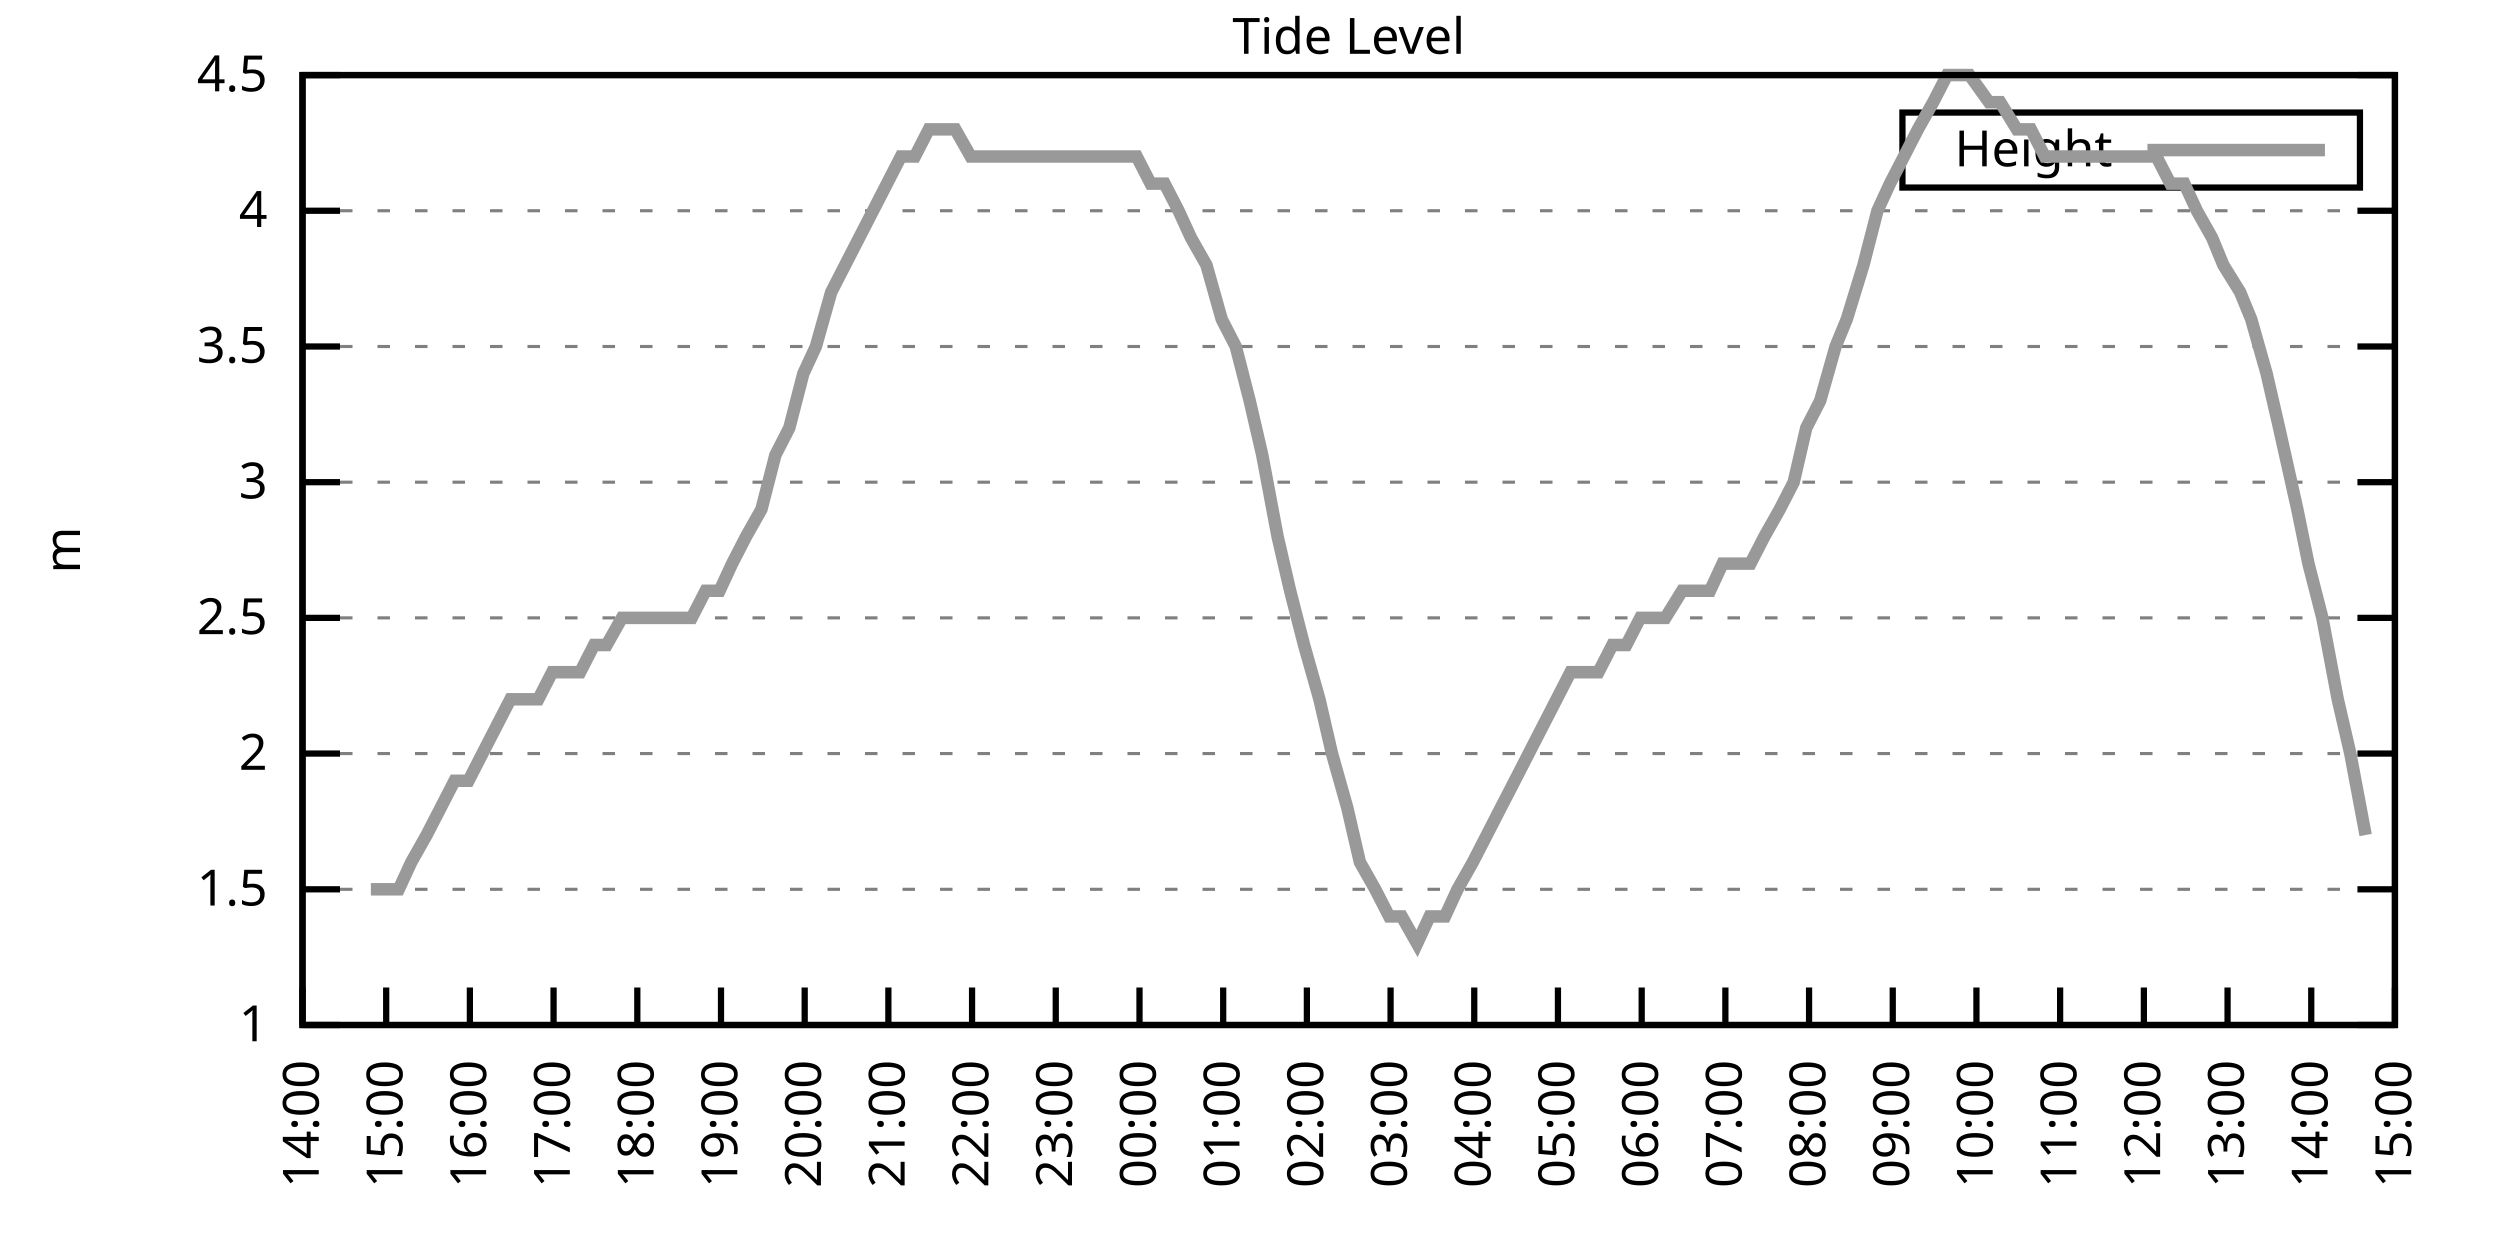
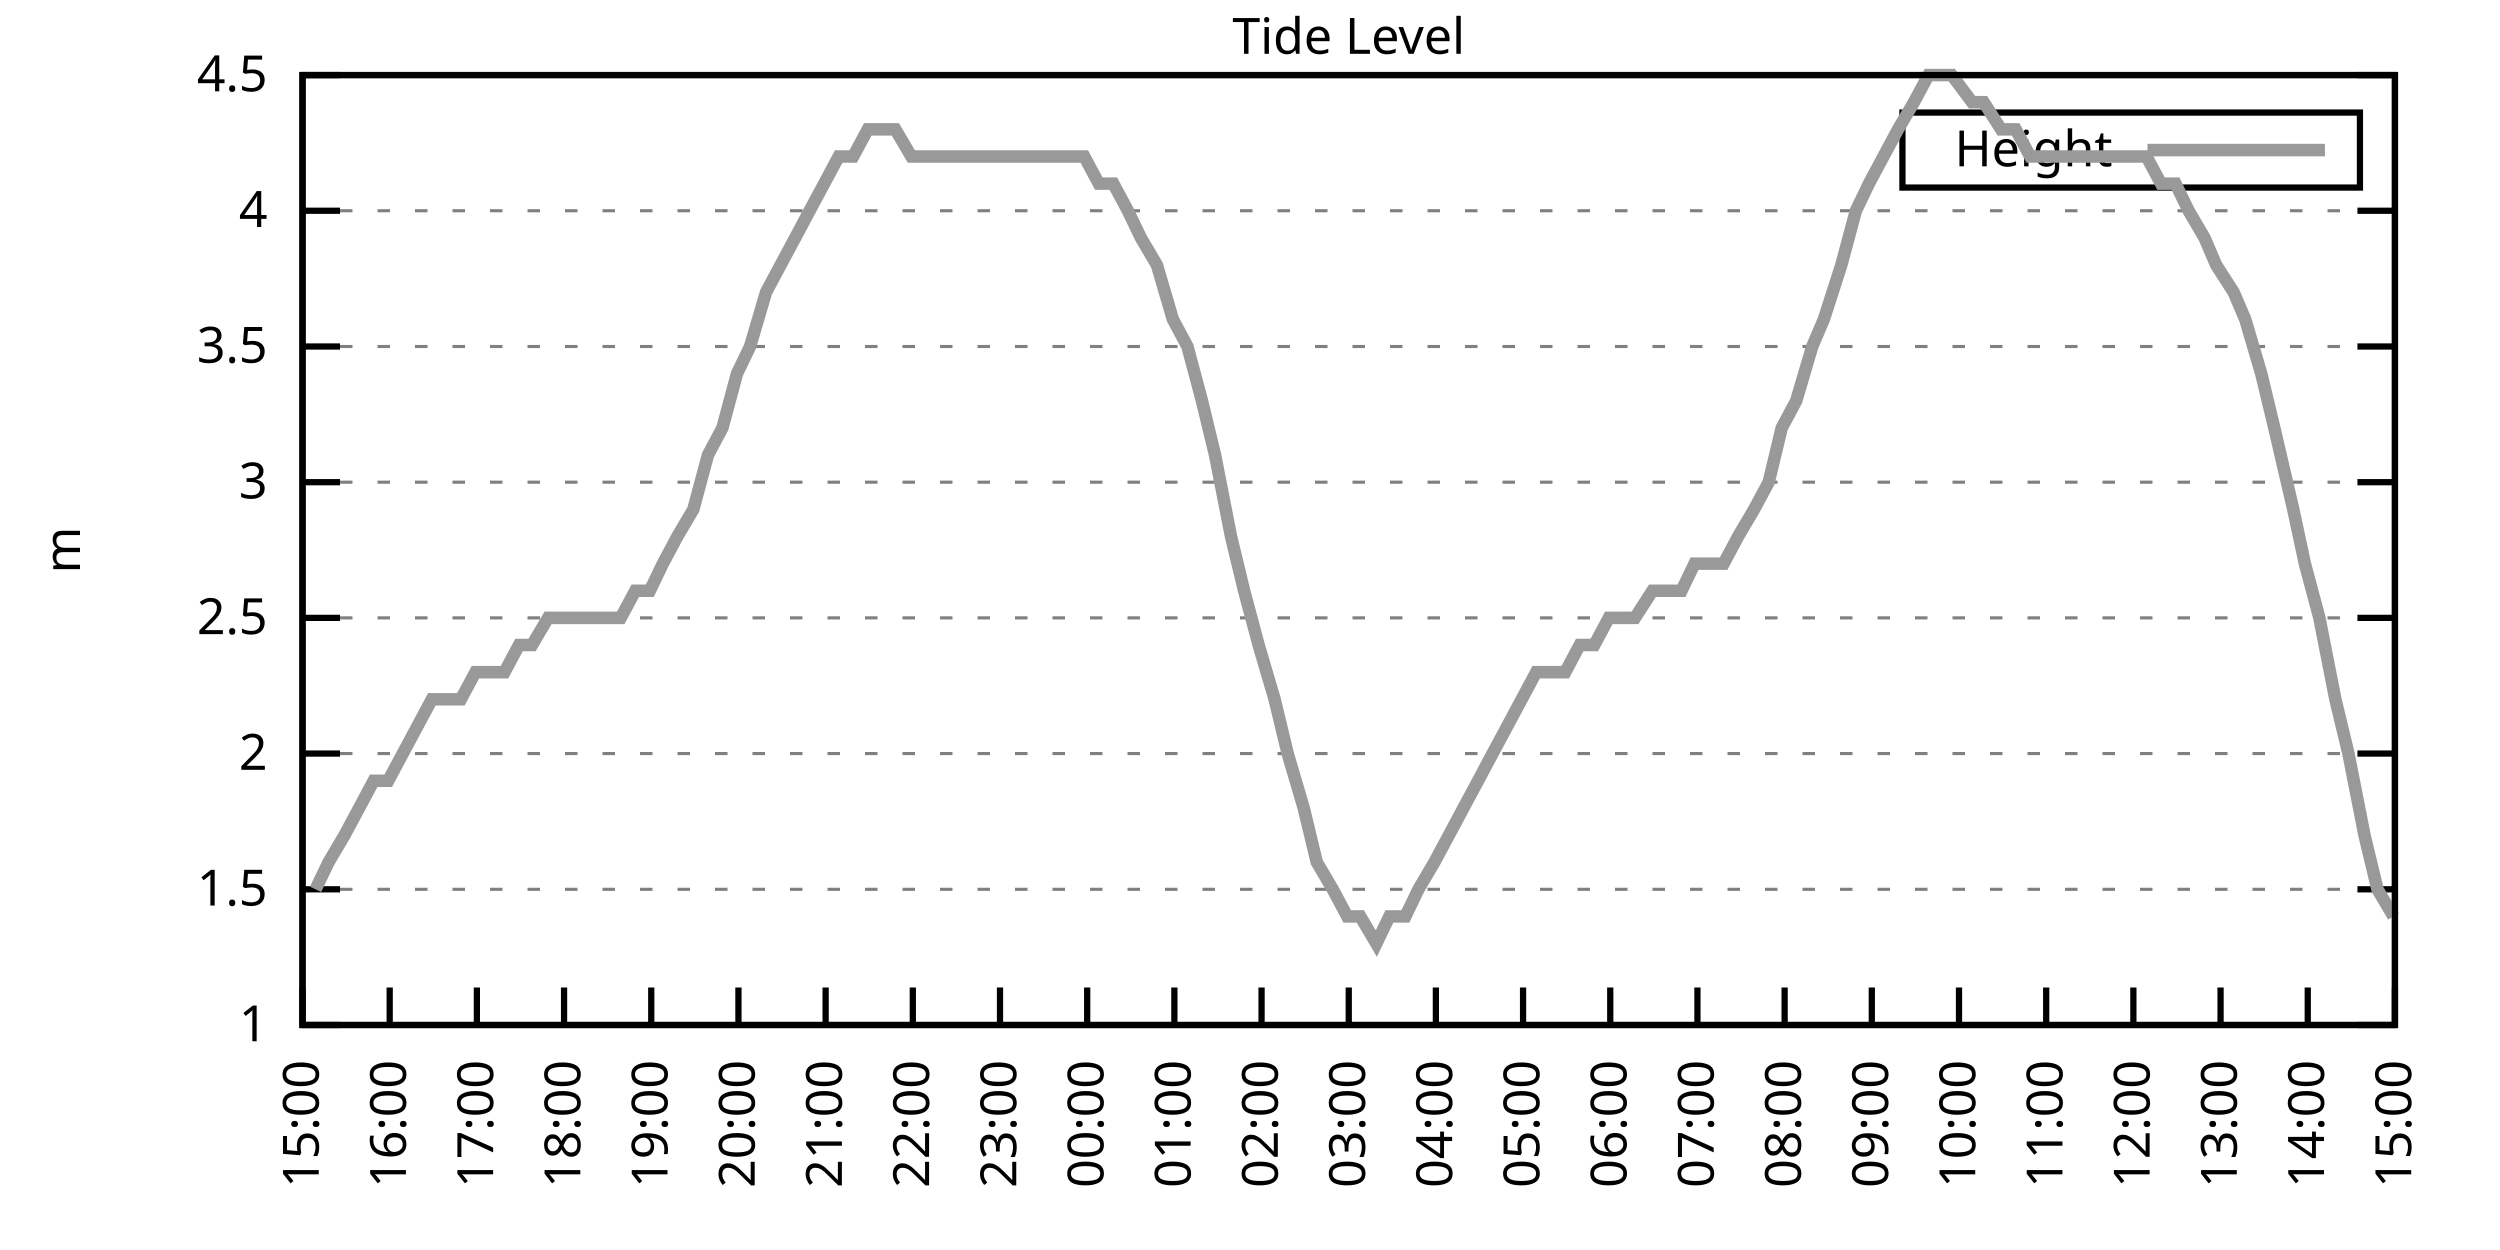
<svg xmlns="http://www.w3.org/2000/svg" xmlns:xlink="http://www.w3.org/1999/xlink" width="400" height="200" viewBox="0 0 400 200">
  <g id="gnuplot_canvas">
    <rect x="0" y="0" width="400" height="200" fill="none" />
    <defs>
      <circle id="gpDot" r="0.5" stroke-width="0.5" stroke="currentColor" />
      <path id="gpPt0" stroke-width="0.333" stroke="currentColor" d="M-1,0 h2 M0,-1 v2" />
      <path id="gpPt1" stroke-width="0.333" stroke="currentColor" d="M-1,-1 L1,1 M1,-1 L-1,1" />
      <path id="gpPt2" stroke-width="0.333" stroke="currentColor" d="M-1,0 L1,0 M0,-1 L0,1 M-1,-1 L1,1 M-1,1 L1,-1" />
      <rect id="gpPt3" stroke-width="0.333" stroke="currentColor" x="-1" y="-1" width="2" height="2" />
      <rect id="gpPt4" stroke-width="0.333" stroke="currentColor" fill="currentColor" x="-1" y="-1" width="2" height="2" />
      <circle id="gpPt5" stroke-width="0.333" stroke="currentColor" cx="0" cy="0" r="1" />
      <use xlink:href="#gpPt5" id="gpPt6" fill="currentColor" stroke="none" />
      <path id="gpPt7" stroke-width="0.333" stroke="currentColor" d="M0,-1.33 L-1.33,0.67 L1.33,0.67 z" />
      <use xlink:href="#gpPt7" id="gpPt8" fill="currentColor" stroke="none" />
      <use xlink:href="#gpPt7" id="gpPt9" stroke="currentColor" transform="rotate(180)" />
      <use xlink:href="#gpPt9" id="gpPt10" fill="currentColor" stroke="none" />
      <use xlink:href="#gpPt3" id="gpPt11" stroke="currentColor" transform="rotate(45)" />
      <use xlink:href="#gpPt11" id="gpPt12" fill="currentColor" stroke="none" />
      <path id="gpPt13" stroke-width="0.333" stroke="currentColor" d="M0,1.330 L1.265,0.411 L0.782,-1.067 L-0.782,-1.076 L-1.265,0.411 z" />
      <use xlink:href="#gpPt13" id="gpPt14" fill="currentColor" stroke="none" />
      <filter id="textbox" filterUnits="objectBoundingBox" x="0" y="0" height="1" width="1">
        <feFlood flood-color="white" flood-opacity="1" result="bgnd" />
        <feComposite in="SourceGraphic" in2="bgnd" operator="atop" />
      </filter>
      <filter id="greybox" filterUnits="objectBoundingBox" x="0" y="0" height="1" width="1">
        <feFlood flood-color="lightgrey" flood-opacity="1" result="grey" />
        <feComposite in="SourceGraphic" in2="grey" operator="atop" />
      </filter>
    </defs>
    <g fill="none" color="white" stroke="currentColor" stroke-width="1.00" stroke-linecap="butt" stroke-linejoin="miter">
</g>
    <g fill="none" color="black" stroke="currentColor" stroke-width="1.00" stroke-linecap="butt" stroke-linejoin="miter">
      <g stroke="none" shape-rendering="crispEdges">
        <polygon fill="rgb(255, 255, 255)" points="48.40,164.00 383.18,164.00 383.18,12.02 48.40,12.02 " />
      </g>
    </g>
    <g fill="none" color="black" stroke="currentColor" stroke-width="1.00" stroke-linecap="butt" stroke-linejoin="miter">
</g>
    <g fill="none" color="black" stroke="black" stroke-width="0.50" stroke-linecap="butt" stroke-linejoin="miter">
</g>
    <g fill="none" color="gray" stroke="currentColor" stroke-width="0.50" stroke-linecap="butt" stroke-linejoin="miter">
      <path stroke="gray" stroke-dasharray="2,4" class="gridline" d="M48.40,164.00 L383.19,164.00  " />
    </g>
    <g fill="none" color="gray" stroke="gray" stroke-width="1.00" stroke-linecap="butt" stroke-linejoin="miter">
</g>
    <g fill="none" color="black" stroke="currentColor" stroke-width="1.00" stroke-linecap="butt" stroke-linejoin="miter">
      <path stroke="black" d="M48.40,164.00 L54.40,164.00 M383.19,164.00 L377.19,164.00  " />
      <g transform="translate(42.80,166.60)" stroke="none" fill="black" font-family="Sans" font-size="8.00" text-anchor="end">
        <text>
          <tspan font-family="Sans"> 1</tspan>
        </text>
      </g>
    </g>
    <g fill="none" color="black" stroke="currentColor" stroke-width="1.00" stroke-linecap="butt" stroke-linejoin="miter">
</g>
    <g fill="none" color="black" stroke="black" stroke-width="0.50" stroke-linecap="butt" stroke-linejoin="miter">
</g>
    <g fill="none" color="gray" stroke="currentColor" stroke-width="0.50" stroke-linecap="butt" stroke-linejoin="miter">
      <path stroke="gray" stroke-dasharray="2,4" class="gridline" d="M48.40,142.29 L383.19,142.29  " />
    </g>
    <g fill="none" color="gray" stroke="gray" stroke-width="1.00" stroke-linecap="butt" stroke-linejoin="miter">
</g>
    <g fill="none" color="black" stroke="currentColor" stroke-width="1.00" stroke-linecap="butt" stroke-linejoin="miter">
      <path stroke="black" d="M48.40,142.29 L54.40,142.29 M383.19,142.29 L377.19,142.29  " />
      <g transform="translate(42.80,144.89)" stroke="none" fill="black" font-family="Sans" font-size="8.00" text-anchor="end">
        <text>
          <tspan font-family="Sans"> 1.5</tspan>
        </text>
      </g>
    </g>
    <g fill="none" color="black" stroke="currentColor" stroke-width="1.00" stroke-linecap="butt" stroke-linejoin="miter">
</g>
    <g fill="none" color="black" stroke="black" stroke-width="0.50" stroke-linecap="butt" stroke-linejoin="miter">
</g>
    <g fill="none" color="gray" stroke="currentColor" stroke-width="0.50" stroke-linecap="butt" stroke-linejoin="miter">
      <path stroke="gray" stroke-dasharray="2,4" class="gridline" d="M48.40,120.57 L383.19,120.57  " />
    </g>
    <g fill="none" color="gray" stroke="gray" stroke-width="1.00" stroke-linecap="butt" stroke-linejoin="miter">
</g>
    <g fill="none" color="black" stroke="currentColor" stroke-width="1.00" stroke-linecap="butt" stroke-linejoin="miter">
      <path stroke="black" d="M48.40,120.57 L54.40,120.57 M383.19,120.57 L377.19,120.57  " />
      <g transform="translate(42.80,123.17)" stroke="none" fill="black" font-family="Sans" font-size="8.00" text-anchor="end">
        <text>
          <tspan font-family="Sans"> 2</tspan>
        </text>
      </g>
    </g>
    <g fill="none" color="black" stroke="currentColor" stroke-width="1.00" stroke-linecap="butt" stroke-linejoin="miter">
</g>
    <g fill="none" color="black" stroke="black" stroke-width="0.50" stroke-linecap="butt" stroke-linejoin="miter">
</g>
    <g fill="none" color="gray" stroke="currentColor" stroke-width="0.50" stroke-linecap="butt" stroke-linejoin="miter">
      <path stroke="gray" stroke-dasharray="2,4" class="gridline" d="M48.40,98.86 L383.19,98.86  " />
    </g>
    <g fill="none" color="gray" stroke="gray" stroke-width="1.00" stroke-linecap="butt" stroke-linejoin="miter">
</g>
    <g fill="none" color="black" stroke="currentColor" stroke-width="1.00" stroke-linecap="butt" stroke-linejoin="miter">
      <path stroke="black" d="M48.40,98.86 L54.40,98.86 M383.19,98.86 L377.19,98.86  " />
      <g transform="translate(42.80,101.46)" stroke="none" fill="black" font-family="Sans" font-size="8.00" text-anchor="end">
        <text>
          <tspan font-family="Sans"> 2.5</tspan>
        </text>
      </g>
    </g>
    <g fill="none" color="black" stroke="currentColor" stroke-width="1.00" stroke-linecap="butt" stroke-linejoin="miter">
</g>
    <g fill="none" color="black" stroke="black" stroke-width="0.50" stroke-linecap="butt" stroke-linejoin="miter">
</g>
    <g fill="none" color="gray" stroke="currentColor" stroke-width="0.50" stroke-linecap="butt" stroke-linejoin="miter">
      <path stroke="gray" stroke-dasharray="2,4" class="gridline" d="M48.40,77.15 L383.19,77.15  " />
    </g>
    <g fill="none" color="gray" stroke="gray" stroke-width="1.00" stroke-linecap="butt" stroke-linejoin="miter">
</g>
    <g fill="none" color="black" stroke="currentColor" stroke-width="1.00" stroke-linecap="butt" stroke-linejoin="miter">
      <path stroke="black" d="M48.40,77.15 L54.40,77.15 M383.19,77.15 L377.19,77.15  " />
      <g transform="translate(42.80,79.75)" stroke="none" fill="black" font-family="Sans" font-size="8.00" text-anchor="end">
        <text>
          <tspan font-family="Sans"> 3</tspan>
        </text>
      </g>
    </g>
    <g fill="none" color="black" stroke="currentColor" stroke-width="1.00" stroke-linecap="butt" stroke-linejoin="miter">
</g>
    <g fill="none" color="black" stroke="black" stroke-width="0.50" stroke-linecap="butt" stroke-linejoin="miter">
</g>
    <g fill="none" color="gray" stroke="currentColor" stroke-width="0.50" stroke-linecap="butt" stroke-linejoin="miter">
      <path stroke="gray" stroke-dasharray="2,4" class="gridline" d="M48.40,55.44 L383.19,55.44  " />
    </g>
    <g fill="none" color="gray" stroke="gray" stroke-width="1.00" stroke-linecap="butt" stroke-linejoin="miter">
</g>
    <g fill="none" color="black" stroke="currentColor" stroke-width="1.00" stroke-linecap="butt" stroke-linejoin="miter">
      <path stroke="black" d="M48.40,55.44 L54.40,55.44 M383.19,55.44 L377.19,55.44  " />
      <g transform="translate(42.80,58.04)" stroke="none" fill="black" font-family="Sans" font-size="8.00" text-anchor="end">
        <text>
          <tspan font-family="Sans"> 3.5</tspan>
        </text>
      </g>
    </g>
    <g fill="none" color="black" stroke="currentColor" stroke-width="1.00" stroke-linecap="butt" stroke-linejoin="miter">
</g>
    <g fill="none" color="black" stroke="black" stroke-width="0.50" stroke-linecap="butt" stroke-linejoin="miter">
</g>
    <g fill="none" color="gray" stroke="currentColor" stroke-width="0.50" stroke-linecap="butt" stroke-linejoin="miter">
      <path stroke="gray" stroke-dasharray="2,4" class="gridline" d="M48.40,33.72 L383.19,33.72  " />
    </g>
    <g fill="none" color="gray" stroke="gray" stroke-width="1.00" stroke-linecap="butt" stroke-linejoin="miter">
</g>
    <g fill="none" color="black" stroke="currentColor" stroke-width="1.00" stroke-linecap="butt" stroke-linejoin="miter">
      <path stroke="black" d="M48.40,33.72 L54.40,33.72 M383.19,33.72 L377.19,33.72  " />
      <g transform="translate(42.80,36.32)" stroke="none" fill="black" font-family="Sans" font-size="8.00" text-anchor="end">
        <text>
          <tspan font-family="Sans"> 4</tspan>
        </text>
      </g>
    </g>
    <g fill="none" color="black" stroke="currentColor" stroke-width="1.00" stroke-linecap="butt" stroke-linejoin="miter">
</g>
    <g fill="none" color="black" stroke="black" stroke-width="0.50" stroke-linecap="butt" stroke-linejoin="miter">
</g>
    <g fill="none" color="gray" stroke="currentColor" stroke-width="0.50" stroke-linecap="butt" stroke-linejoin="miter">
      <path stroke="gray" stroke-dasharray="2,4" class="gridline" d="M48.40,12.01 L383.19,12.01  " />
    </g>
    <g fill="none" color="gray" stroke="gray" stroke-width="1.00" stroke-linecap="butt" stroke-linejoin="miter">
</g>
    <g fill="none" color="black" stroke="currentColor" stroke-width="1.00" stroke-linecap="butt" stroke-linejoin="miter">
      <path stroke="black" d="M48.40,12.01 L54.40,12.01 M383.19,12.01 L377.19,12.01  " />
      <g transform="translate(42.80,14.61)" stroke="none" fill="black" font-family="Sans" font-size="8.00" text-anchor="end">
        <text>
          <tspan font-family="Sans"> 4.5</tspan>
        </text>
      </g>
    </g>
    <g fill="none" color="black" stroke="currentColor" stroke-width="1.00" stroke-linecap="butt" stroke-linejoin="miter">
      <path stroke="black" d="M48.40,164.00 L48.40,158.00  " />
      <g transform="translate(51.00,169.60) rotate(270.00)" stroke="none" fill="black" font-family="Sans" font-size="8.00" text-anchor="end">
        <text>
-           <tspan font-family="Sans">14:00</tspan>
-         </text>
-       </g>
-     </g>
-     <g fill="none" color="black" stroke="currentColor" stroke-width="1.00" stroke-linecap="butt" stroke-linejoin="miter">
-       <path stroke="black" d="M61.79,164.00 L61.79,158.00  " />
-       <g transform="translate(64.39,169.60) rotate(270.00)" stroke="none" fill="black" font-family="Sans" font-size="8.00" text-anchor="end">
-         <text>
          <tspan font-family="Sans">15:00</tspan>
        </text>
      </g>
    </g>
    <g fill="none" color="black" stroke="currentColor" stroke-width="1.00" stroke-linecap="butt" stroke-linejoin="miter">
-       <path stroke="black" d="M75.18,164.00 L75.18,158.00  " />
-       <g transform="translate(77.78,169.60) rotate(270.00)" stroke="none" fill="black" font-family="Sans" font-size="8.00" text-anchor="end">
+       <path stroke="black" d="M62.35,164.00 L62.35,158.00  " />
+       <g transform="translate(64.95,169.60) rotate(270.00)" stroke="none" fill="black" font-family="Sans" font-size="8.00" text-anchor="end">
        <text>
          <tspan font-family="Sans">16:00</tspan>
        </text>
      </g>
    </g>
    <g fill="none" color="black" stroke="currentColor" stroke-width="1.00" stroke-linecap="butt" stroke-linejoin="miter">
-       <path stroke="black" d="M88.57,164.00 L88.57,158.00  " />
-       <g transform="translate(91.17,169.60) rotate(270.00)" stroke="none" fill="black" font-family="Sans" font-size="8.00" text-anchor="end">
+       <path stroke="black" d="M76.30,164.00 L76.30,158.00  " />
+       <g transform="translate(78.90,169.60) rotate(270.00)" stroke="none" fill="black" font-family="Sans" font-size="8.00" text-anchor="end">
        <text>
          <tspan font-family="Sans">17:00</tspan>
        </text>
      </g>
    </g>
    <g fill="none" color="black" stroke="currentColor" stroke-width="1.00" stroke-linecap="butt" stroke-linejoin="miter">
-       <path stroke="black" d="M101.97,164.00 L101.97,158.00  " />
-       <g transform="translate(104.57,169.60) rotate(270.00)" stroke="none" fill="black" font-family="Sans" font-size="8.00" text-anchor="end">
+       <path stroke="black" d="M90.25,164.00 L90.25,158.00  " />
+       <g transform="translate(92.85,169.60) rotate(270.00)" stroke="none" fill="black" font-family="Sans" font-size="8.00" text-anchor="end">
        <text>
          <tspan font-family="Sans">18:00</tspan>
        </text>
      </g>
    </g>
    <g fill="none" color="black" stroke="currentColor" stroke-width="1.00" stroke-linecap="butt" stroke-linejoin="miter">
-       <path stroke="black" d="M115.36,164.00 L115.36,158.00  " />
-       <g transform="translate(117.96,169.60) rotate(270.00)" stroke="none" fill="black" font-family="Sans" font-size="8.00" text-anchor="end">
+       <path stroke="black" d="M104.20,164.00 L104.20,158.00  " />
+       <g transform="translate(106.80,169.60) rotate(270.00)" stroke="none" fill="black" font-family="Sans" font-size="8.00" text-anchor="end">
        <text>
          <tspan font-family="Sans">19:00</tspan>
        </text>
      </g>
    </g>
    <g fill="none" color="black" stroke="currentColor" stroke-width="1.00" stroke-linecap="butt" stroke-linejoin="miter">
-       <path stroke="black" d="M128.75,164.00 L128.75,158.00  " />
-       <g transform="translate(131.35,169.60) rotate(270.00)" stroke="none" fill="black" font-family="Sans" font-size="8.00" text-anchor="end">
+       <path stroke="black" d="M118.15,164.00 L118.15,158.00  " />
+       <g transform="translate(120.75,169.60) rotate(270.00)" stroke="none" fill="black" font-family="Sans" font-size="8.00" text-anchor="end">
        <text>
          <tspan font-family="Sans">20:00</tspan>
        </text>
      </g>
    </g>
    <g fill="none" color="black" stroke="currentColor" stroke-width="1.00" stroke-linecap="butt" stroke-linejoin="miter">
-       <path stroke="black" d="M142.14,164.00 L142.14,158.00  " />
-       <g transform="translate(144.74,169.60) rotate(270.00)" stroke="none" fill="black" font-family="Sans" font-size="8.00" text-anchor="end">
+       <path stroke="black" d="M132.10,164.00 L132.10,158.00  " />
+       <g transform="translate(134.70,169.60) rotate(270.00)" stroke="none" fill="black" font-family="Sans" font-size="8.00" text-anchor="end">
        <text>
          <tspan font-family="Sans">21:00</tspan>
        </text>
      </g>
    </g>
    <g fill="none" color="black" stroke="currentColor" stroke-width="1.00" stroke-linecap="butt" stroke-linejoin="miter">
-       <path stroke="black" d="M155.53,164.00 L155.53,158.00  " />
-       <g transform="translate(158.13,169.60) rotate(270.00)" stroke="none" fill="black" font-family="Sans" font-size="8.00" text-anchor="end">
+       <path stroke="black" d="M146.05,164.00 L146.05,158.00  " />
+       <g transform="translate(148.65,169.60) rotate(270.00)" stroke="none" fill="black" font-family="Sans" font-size="8.00" text-anchor="end">
        <text>
          <tspan font-family="Sans">22:00</tspan>
        </text>
      </g>
    </g>
    <g fill="none" color="black" stroke="currentColor" stroke-width="1.00" stroke-linecap="butt" stroke-linejoin="miter">
-       <path stroke="black" d="M168.92,164.00 L168.92,158.00  " />
-       <g transform="translate(171.52,169.60) rotate(270.00)" stroke="none" fill="black" font-family="Sans" font-size="8.00" text-anchor="end">
+       <path stroke="black" d="M160.00,164.00 L160.00,158.00  " />
+       <g transform="translate(162.60,169.60) rotate(270.00)" stroke="none" fill="black" font-family="Sans" font-size="8.00" text-anchor="end">
        <text>
          <tspan font-family="Sans">23:00</tspan>
        </text>
      </g>
    </g>
    <g fill="none" color="black" stroke="currentColor" stroke-width="1.00" stroke-linecap="butt" stroke-linejoin="miter">
-       <path stroke="black" d="M182.32,164.00 L182.32,158.00  " />
-       <g transform="translate(184.92,169.60) rotate(270.00)" stroke="none" fill="black" font-family="Sans" font-size="8.00" text-anchor="end">
+       <path stroke="black" d="M173.95,164.00 L173.95,158.00  " />
+       <g transform="translate(176.55,169.60) rotate(270.00)" stroke="none" fill="black" font-family="Sans" font-size="8.00" text-anchor="end">
        <text>
          <tspan font-family="Sans">00:00</tspan>
        </text>
      </g>
    </g>
    <g fill="none" color="black" stroke="currentColor" stroke-width="1.00" stroke-linecap="butt" stroke-linejoin="miter">
-       <path stroke="black" d="M195.71,164.00 L195.71,158.00  " />
-       <g transform="translate(198.31,169.60) rotate(270.00)" stroke="none" fill="black" font-family="Sans" font-size="8.00" text-anchor="end">
+       <path stroke="black" d="M187.90,164.00 L187.90,158.00  " />
+       <g transform="translate(190.50,169.60) rotate(270.00)" stroke="none" fill="black" font-family="Sans" font-size="8.00" text-anchor="end">
        <text>
          <tspan font-family="Sans">01:00</tspan>
        </text>
      </g>
    </g>
    <g fill="none" color="black" stroke="currentColor" stroke-width="1.00" stroke-linecap="butt" stroke-linejoin="miter">
-       <path stroke="black" d="M209.10,164.00 L209.10,158.00  " />
-       <g transform="translate(211.70,169.60) rotate(270.00)" stroke="none" fill="black" font-family="Sans" font-size="8.00" text-anchor="end">
+       <path stroke="black" d="M201.85,164.00 L201.85,158.00  " />
+       <g transform="translate(204.45,169.60) rotate(270.00)" stroke="none" fill="black" font-family="Sans" font-size="8.00" text-anchor="end">
        <text>
          <tspan font-family="Sans">02:00</tspan>
        </text>
      </g>
    </g>
    <g fill="none" color="black" stroke="currentColor" stroke-width="1.00" stroke-linecap="butt" stroke-linejoin="miter">
-       <path stroke="black" d="M222.49,164.00 L222.49,158.00  " />
-       <g transform="translate(225.09,169.60) rotate(270.00)" stroke="none" fill="black" font-family="Sans" font-size="8.00" text-anchor="end">
+       <path stroke="black" d="M215.80,164.00 L215.80,158.00  " />
+       <g transform="translate(218.40,169.60) rotate(270.00)" stroke="none" fill="black" font-family="Sans" font-size="8.00" text-anchor="end">
        <text>
          <tspan font-family="Sans">03:00</tspan>
        </text>
      </g>
    </g>
    <g fill="none" color="black" stroke="currentColor" stroke-width="1.00" stroke-linecap="butt" stroke-linejoin="miter">
-       <path stroke="black" d="M235.88,164.00 L235.88,158.00  " />
-       <g transform="translate(238.48,169.60) rotate(270.00)" stroke="none" fill="black" font-family="Sans" font-size="8.00" text-anchor="end">
+       <path stroke="black" d="M229.74,164.00 L229.74,158.00  " />
+       <g transform="translate(232.34,169.60) rotate(270.00)" stroke="none" fill="black" font-family="Sans" font-size="8.00" text-anchor="end">
        <text>
          <tspan font-family="Sans">04:00</tspan>
        </text>
      </g>
    </g>
    <g fill="none" color="black" stroke="currentColor" stroke-width="1.00" stroke-linecap="butt" stroke-linejoin="miter">
-       <path stroke="black" d="M249.27,164.00 L249.27,158.00  " />
-       <g transform="translate(251.87,169.60) rotate(270.00)" stroke="none" fill="black" font-family="Sans" font-size="8.00" text-anchor="end">
+       <path stroke="black" d="M243.69,164.00 L243.69,158.00  " />
+       <g transform="translate(246.29,169.60) rotate(270.00)" stroke="none" fill="black" font-family="Sans" font-size="8.00" text-anchor="end">
        <text>
          <tspan font-family="Sans">05:00</tspan>
        </text>
      </g>
    </g>
    <g fill="none" color="black" stroke="currentColor" stroke-width="1.00" stroke-linecap="butt" stroke-linejoin="miter">
-       <path stroke="black" d="M262.67,164.00 L262.67,158.00  " />
-       <g transform="translate(265.27,169.60) rotate(270.00)" stroke="none" fill="black" font-family="Sans" font-size="8.00" text-anchor="end">
+       <path stroke="black" d="M257.64,164.00 L257.64,158.00  " />
+       <g transform="translate(260.24,169.60) rotate(270.00)" stroke="none" fill="black" font-family="Sans" font-size="8.00" text-anchor="end">
        <text>
          <tspan font-family="Sans">06:00</tspan>
        </text>
      </g>
    </g>
    <g fill="none" color="black" stroke="currentColor" stroke-width="1.00" stroke-linecap="butt" stroke-linejoin="miter">
-       <path stroke="black" d="M276.06,164.00 L276.06,158.00  " />
-       <g transform="translate(278.66,169.60) rotate(270.00)" stroke="none" fill="black" font-family="Sans" font-size="8.00" text-anchor="end">
+       <path stroke="black" d="M271.59,164.00 L271.59,158.00  " />
+       <g transform="translate(274.19,169.60) rotate(270.00)" stroke="none" fill="black" font-family="Sans" font-size="8.00" text-anchor="end">
        <text>
          <tspan font-family="Sans">07:00</tspan>
        </text>
      </g>
    </g>
    <g fill="none" color="black" stroke="currentColor" stroke-width="1.00" stroke-linecap="butt" stroke-linejoin="miter">
-       <path stroke="black" d="M289.45,164.00 L289.45,158.00  " />
-       <g transform="translate(292.05,169.60) rotate(270.00)" stroke="none" fill="black" font-family="Sans" font-size="8.00" text-anchor="end">
+       <path stroke="black" d="M285.54,164.00 L285.54,158.00  " />
+       <g transform="translate(288.14,169.60) rotate(270.00)" stroke="none" fill="black" font-family="Sans" font-size="8.00" text-anchor="end">
        <text>
          <tspan font-family="Sans">08:00</tspan>
        </text>
      </g>
    </g>
    <g fill="none" color="black" stroke="currentColor" stroke-width="1.00" stroke-linecap="butt" stroke-linejoin="miter">
-       <path stroke="black" d="M302.84,164.00 L302.84,158.00  " />
-       <g transform="translate(305.44,169.60) rotate(270.00)" stroke="none" fill="black" font-family="Sans" font-size="8.00" text-anchor="end">
+       <path stroke="black" d="M299.49,164.00 L299.49,158.00  " />
+       <g transform="translate(302.09,169.60) rotate(270.00)" stroke="none" fill="black" font-family="Sans" font-size="8.00" text-anchor="end">
        <text>
          <tspan font-family="Sans">09:00</tspan>
        </text>
      </g>
    </g>
    <g fill="none" color="black" stroke="currentColor" stroke-width="1.00" stroke-linecap="butt" stroke-linejoin="miter">
-       <path stroke="black" d="M316.23,164.00 L316.23,158.00  " />
-       <g transform="translate(318.83,169.60) rotate(270.00)" stroke="none" fill="black" font-family="Sans" font-size="8.00" text-anchor="end">
+       <path stroke="black" d="M313.44,164.00 L313.44,158.00  " />
+       <g transform="translate(316.04,169.60) rotate(270.00)" stroke="none" fill="black" font-family="Sans" font-size="8.00" text-anchor="end">
        <text>
          <tspan font-family="Sans">10:00</tspan>
        </text>
      </g>
    </g>
    <g fill="none" color="black" stroke="currentColor" stroke-width="1.00" stroke-linecap="butt" stroke-linejoin="miter">
-       <path stroke="black" d="M329.62,164.00 L329.62,158.00  " />
-       <g transform="translate(332.22,169.60) rotate(270.00)" stroke="none" fill="black" font-family="Sans" font-size="8.00" text-anchor="end">
+       <path stroke="black" d="M327.39,164.00 L327.39,158.00  " />
+       <g transform="translate(329.99,169.60) rotate(270.00)" stroke="none" fill="black" font-family="Sans" font-size="8.00" text-anchor="end">
        <text>
          <tspan font-family="Sans">11:00</tspan>
        </text>
      </g>
    </g>
    <g fill="none" color="black" stroke="currentColor" stroke-width="1.00" stroke-linecap="butt" stroke-linejoin="miter">
-       <path stroke="black" d="M343.02,164.00 L343.02,158.00  " />
-       <g transform="translate(345.62,169.60) rotate(270.00)" stroke="none" fill="black" font-family="Sans" font-size="8.00" text-anchor="end">
+       <path stroke="black" d="M341.34,164.00 L341.34,158.00  " />
+       <g transform="translate(343.94,169.60) rotate(270.00)" stroke="none" fill="black" font-family="Sans" font-size="8.00" text-anchor="end">
        <text>
          <tspan font-family="Sans">12:00</tspan>
        </text>
      </g>
    </g>
    <g fill="none" color="black" stroke="currentColor" stroke-width="1.00" stroke-linecap="butt" stroke-linejoin="miter">
-       <path stroke="black" d="M356.41,164.00 L356.41,158.00  " />
-       <g transform="translate(359.01,169.60) rotate(270.00)" stroke="none" fill="black" font-family="Sans" font-size="8.00" text-anchor="end">
+       <path stroke="black" d="M355.29,164.00 L355.29,158.00  " />
+       <g transform="translate(357.89,169.60) rotate(270.00)" stroke="none" fill="black" font-family="Sans" font-size="8.00" text-anchor="end">
        <text>
          <tspan font-family="Sans">13:00</tspan>
        </text>
      </g>
    </g>
    <g fill="none" color="black" stroke="currentColor" stroke-width="1.00" stroke-linecap="butt" stroke-linejoin="miter">
-       <path stroke="black" d="M369.80,164.00 L369.80,158.00  " />
-       <g transform="translate(372.40,169.60) rotate(270.00)" stroke="none" fill="black" font-family="Sans" font-size="8.00" text-anchor="end">
+       <path stroke="black" d="M369.24,164.00 L369.24,158.00  " />
+       <g transform="translate(371.84,169.60) rotate(270.00)" stroke="none" fill="black" font-family="Sans" font-size="8.00" text-anchor="end">
        <text>
          <tspan font-family="Sans">14:00</tspan>
        </text>
      </g>
    </g>
    <g fill="none" color="black" stroke="currentColor" stroke-width="1.00" stroke-linecap="butt" stroke-linejoin="miter">
      <path stroke="black" d="M383.19,164.00 L383.19,158.00  " />
      <g transform="translate(385.79,169.60) rotate(270.00)" stroke="none" fill="black" font-family="Sans" font-size="8.00" text-anchor="end">
        <text>
          <tspan font-family="Sans">15:00</tspan>
        </text>
      </g>
    </g>
    <g fill="none" color="black" stroke="currentColor" stroke-width="1.00" stroke-linecap="butt" stroke-linejoin="miter">
</g>
    <g fill="none" color="black" stroke="currentColor" stroke-width="1.00" stroke-linecap="butt" stroke-linejoin="miter">
      <path stroke="black" d="M48.40,12.01 L48.40,164.00 L383.19,164.00 L383.19,12.01 L48.40,12.01 Z  " />
    </g>
    <g fill="none" color="black" stroke="currentColor" stroke-width="1.00" stroke-linecap="butt" stroke-linejoin="miter">
</g>
    <g fill="none" color="black" stroke="currentColor" stroke-width="1.00" stroke-linecap="butt" stroke-linejoin="miter">
      <path stroke="black" d="M304.39,30.01 L304.39,18.01 L377.59,18.01 L377.59,30.01 L304.39,30.01 Z  " />
    </g>
    <g id="Tide_level_plot_1">
      <g fill="none" color="white" stroke="black" stroke-width="2.00" stroke-linecap="butt" stroke-linejoin="miter">
</g>
      <g fill="none" color="black" stroke="currentColor" stroke-width="2.00" stroke-linecap="butt" stroke-linejoin="miter">
        <g transform="translate(337.99,26.61)" stroke="none" fill="black" font-family="Sans" font-size="8.00" text-anchor="end">
          <text>
            <tspan font-family="Sans">Height</tspan>
          </text>
        </g>
      </g>
      <g fill="none" color="black" stroke="currentColor" stroke-width="2.00" stroke-linecap="butt" stroke-linejoin="miter">
-         <path stroke="rgb(153, 153, 153)" d="M343.59,24.01 L371.99,24.01 M59.34,142.29 L61.35,142.29 L63.80,142.29 L65.81,137.94 L68.26,133.60 L70.50,129.26   L72.73,124.92 L74.96,124.92 L77.19,120.57 L79.42,116.23 L81.66,111.89 L83.66,111.89 L86.12,111.89 L88.35,107.55   L90.36,107.55 L92.82,107.55 L95.05,103.20 L97.06,103.20 L99.51,98.86 L101.74,98.86 L103.75,98.86 L106.21,98.86   L108.44,98.86 L110.67,98.86 L112.90,94.52 L115.13,94.52 L117.14,90.18 L119.38,85.83 L121.83,81.49 L124.06,72.81   L126.29,68.46 L128.53,59.78 L130.54,55.44 L132.99,46.75 L135.22,42.41 L137.45,38.07 L139.69,33.72 L141.92,29.38   L144.15,25.04 L146.38,25.04 L148.61,20.70 L150.62,20.70 L152.85,20.70 L155.31,25.04 L157.32,25.04 L159.77,25.04   L161.78,25.04 L164.24,25.04 L166.47,25.04 L168.70,25.04 L170.71,25.04 L173.17,25.04 L175.17,25.04 L177.63,25.04   L179.86,25.04 L181.87,25.04 L184.10,29.38 L186.33,29.38 L188.57,33.72 L190.57,38.07 L193.03,42.41 L195.48,51.09   L197.72,55.44 L199.95,64.12 L201.96,72.81 L204.41,85.83 L206.42,94.52 L208.65,103.20 L211.11,111.89 L213.12,120.57   L215.57,129.26 L217.58,137.94 L220.04,142.29 L222.27,146.63 L224.28,146.63 L226.73,150.97 L228.74,146.63 L231.20,146.63   L233.20,142.29 L235.66,137.94 L237.89,133.60 L240.12,129.26 L242.36,124.92 L244.59,120.57 L246.82,116.23 L251.28,107.55   L253.51,107.55 L255.75,107.55 L257.98,103.20 L260.21,103.20 L262.44,98.86 L264.45,98.86 L266.46,98.86 L269.14,94.52   L271.37,94.52 L273.60,94.52 L275.61,90.18 L277.84,90.18 L280.07,90.18 L282.31,85.83 L284.76,81.49 L286.99,77.15   L289.00,68.46 L291.23,64.12 L293.69,55.44 L295.48,51.09 L298.15,42.41 L300.39,33.72 L302.39,29.38 L304.63,25.04   L306.86,20.70 L309.31,16.35 L311.54,12.01 L313.78,12.01 L315.12,12.01 L318.24,16.35 L320.03,16.35 L322.70,20.70   L324.94,20.70 L327.17,25.04 L329.18,25.04 L331.19,25.04 L333.86,25.04 L335.87,25.04 L338.10,25.04 L340.56,25.04   L342.79,25.04 L345.02,25.04 L347.26,29.38 L349.49,29.38 L351.50,33.72 L353.95,38.07 L355.74,42.41 L358.42,46.75   L360.20,51.09 L362.66,59.78 L364.66,68.46 L367.57,81.49 L369.35,90.18 L371.58,98.86 L374.04,111.89 L376.05,120.57   L378.50,133.60  " />
+         <path stroke="rgb(153, 153, 153)" d="M343.59,24.01 L371.99,24.01 M50.49,142.29 L52.58,137.94 L55.14,133.60 L57.47,129.26 L59.79,124.92 L62.12,124.92   L64.44,120.57 L66.77,116.23 L69.09,111.89 L71.18,111.89 L73.74,111.89 L76.07,107.55 L78.16,107.55 L80.72,107.55   L83.04,103.20 L85.13,103.20 L87.69,98.86 L90.02,98.86 L92.11,98.86 L94.67,98.86 L96.99,98.86 L99.32,98.86   L101.64,94.52 L103.97,94.52 L106.06,90.18 L108.38,85.83 L110.94,81.49 L113.27,72.81 L115.59,68.46 L117.92,59.78   L120.01,55.44 L122.57,46.75 L124.89,42.41 L127.22,38.07 L129.54,33.72 L131.87,29.38 L134.19,25.04 L136.51,25.04   L138.84,20.70 L140.93,20.70 L143.26,20.70 L145.81,25.04 L147.91,25.04 L150.46,25.04 L152.56,25.04 L155.11,25.04   L157.44,25.04 L159.76,25.04 L161.86,25.04 L164.41,25.04 L166.51,25.04 L169.06,25.04 L171.39,25.04 L173.48,25.04   L175.81,29.38 L178.13,29.38 L180.46,33.72 L182.55,38.07 L185.11,42.41 L187.66,51.09 L189.99,55.44 L192.31,64.12   L194.41,72.81 L196.96,85.83 L199.06,94.52 L201.38,103.20 L203.94,111.89 L206.03,120.57 L208.59,129.26 L210.68,137.94   L213.24,142.29 L215.56,146.63 L217.65,146.63 L220.21,150.97 L222.30,146.63 L224.86,146.63 L226.95,142.29 L229.51,137.94   L231.84,133.60 L234.16,129.26 L236.49,124.92 L238.81,120.57 L241.14,116.23 L245.79,107.55 L248.11,107.55 L250.44,107.55   L252.76,103.20 L255.09,103.20 L257.41,98.86 L259.50,98.86 L261.60,98.86 L264.39,94.52 L266.71,94.52 L269.04,94.52   L271.13,90.18 L273.45,90.18 L275.78,90.18 L278.10,85.83 L280.66,81.49 L282.99,77.15 L285.08,68.46 L287.40,64.12   L289.96,55.44 L291.82,51.09 L294.61,42.41 L296.94,33.72 L299.03,29.38 L301.35,25.04 L303.68,20.70 L306.23,16.35   L308.56,12.01 L310.88,12.01 L312.28,12.01 L315.53,16.35 L317.39,16.35 L320.18,20.70 L322.51,20.70 L324.83,25.04   L326.93,25.04 L329.02,25.04 L331.81,25.04 L333.90,25.04 L336.23,25.04 L338.78,25.04 L341.11,25.04 L343.43,25.04   L345.76,29.38 L348.08,29.38 L350.18,33.72 L352.73,38.07 L354.59,42.41 L357.38,46.75 L359.24,51.09 L361.80,59.78   L363.89,68.46 L366.92,81.49 L368.78,90.18 L371.10,98.86 L373.66,111.89 L375.75,120.57 L378.31,133.60 L380.40,142.29   L382.96,146.63  " />
      </g>
    </g>
    <g fill="none" color="black" stroke="currentColor" stroke-width="2.00" stroke-linecap="butt" stroke-linejoin="miter">
</g>
    <g fill="none" color="black" stroke="black" stroke-width="1.00" stroke-linecap="butt" stroke-linejoin="miter">
</g>
    <g fill="none" color="black" stroke="currentColor" stroke-width="1.00" stroke-linecap="butt" stroke-linejoin="miter">
      <path stroke="black" d="M48.40,12.01 L48.40,164.00 L383.19,164.00 L383.19,12.01 L48.40,12.01 Z  " />
      <g transform="translate(12.80,88.01) rotate(270.00)" stroke="none" fill="black" font-family="Sans" font-size="8.00" text-anchor="middle">
        <text>
          <tspan font-family="Sans">m</tspan>
        </text>
      </g>
    </g>
    <g fill="none" color="black" stroke="currentColor" stroke-width="1.00" stroke-linecap="butt" stroke-linejoin="miter">
</g>
    <g fill="none" color="black" stroke="currentColor" stroke-width="1.00" stroke-linecap="butt" stroke-linejoin="miter">
      <g transform="translate(215.79,8.61)" stroke="none" fill="black" font-family="Sans" font-size="8.00" text-anchor="middle">
        <text>
          <tspan font-family="Sans">Tide Level</tspan>
        </text>
      </g>
    </g>
    <g fill="none" color="black" stroke="currentColor" stroke-width="1.00" stroke-linecap="butt" stroke-linejoin="miter">
</g>
  </g>
</svg>
